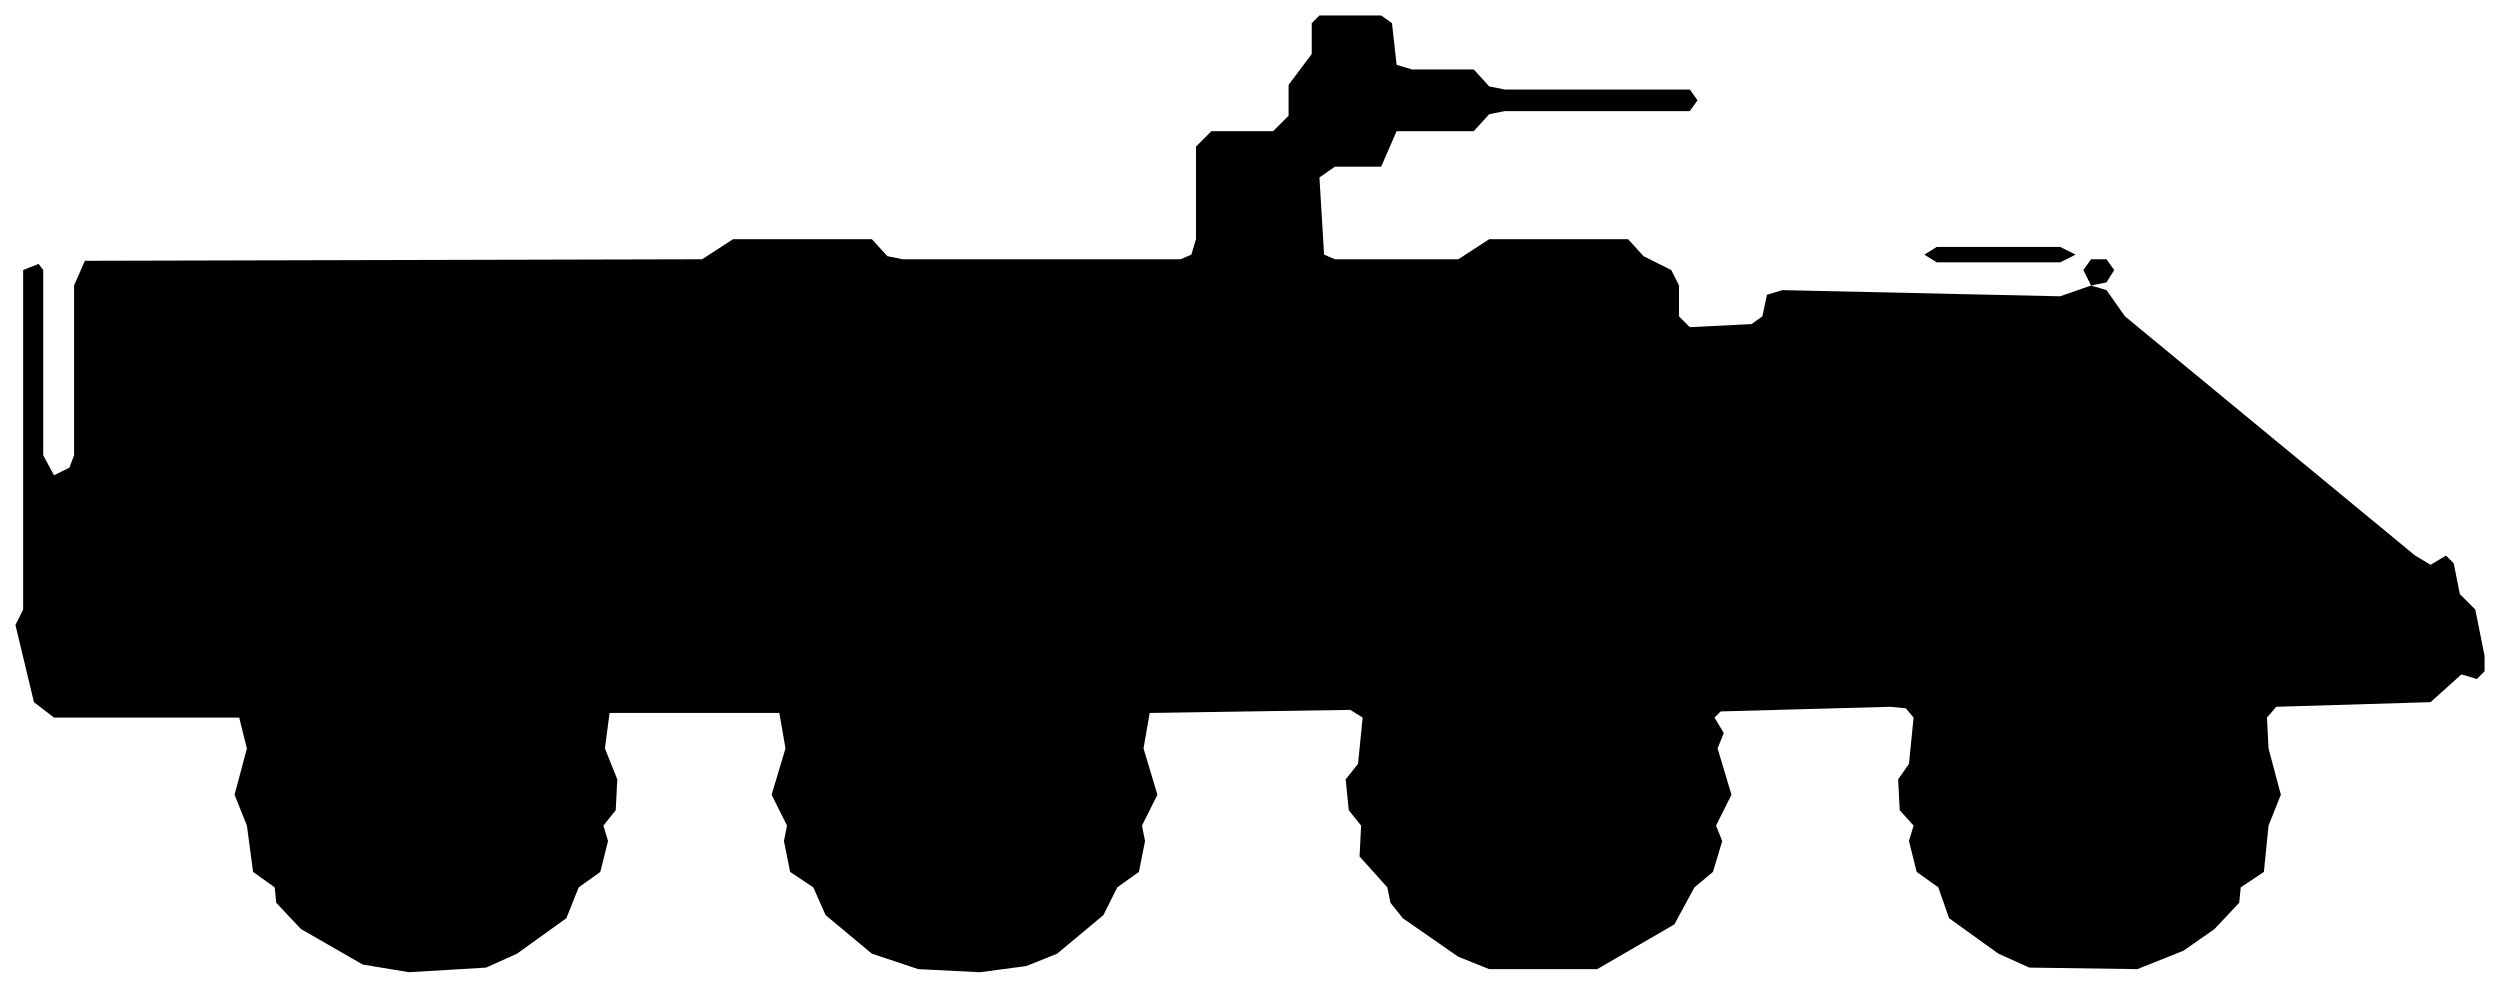
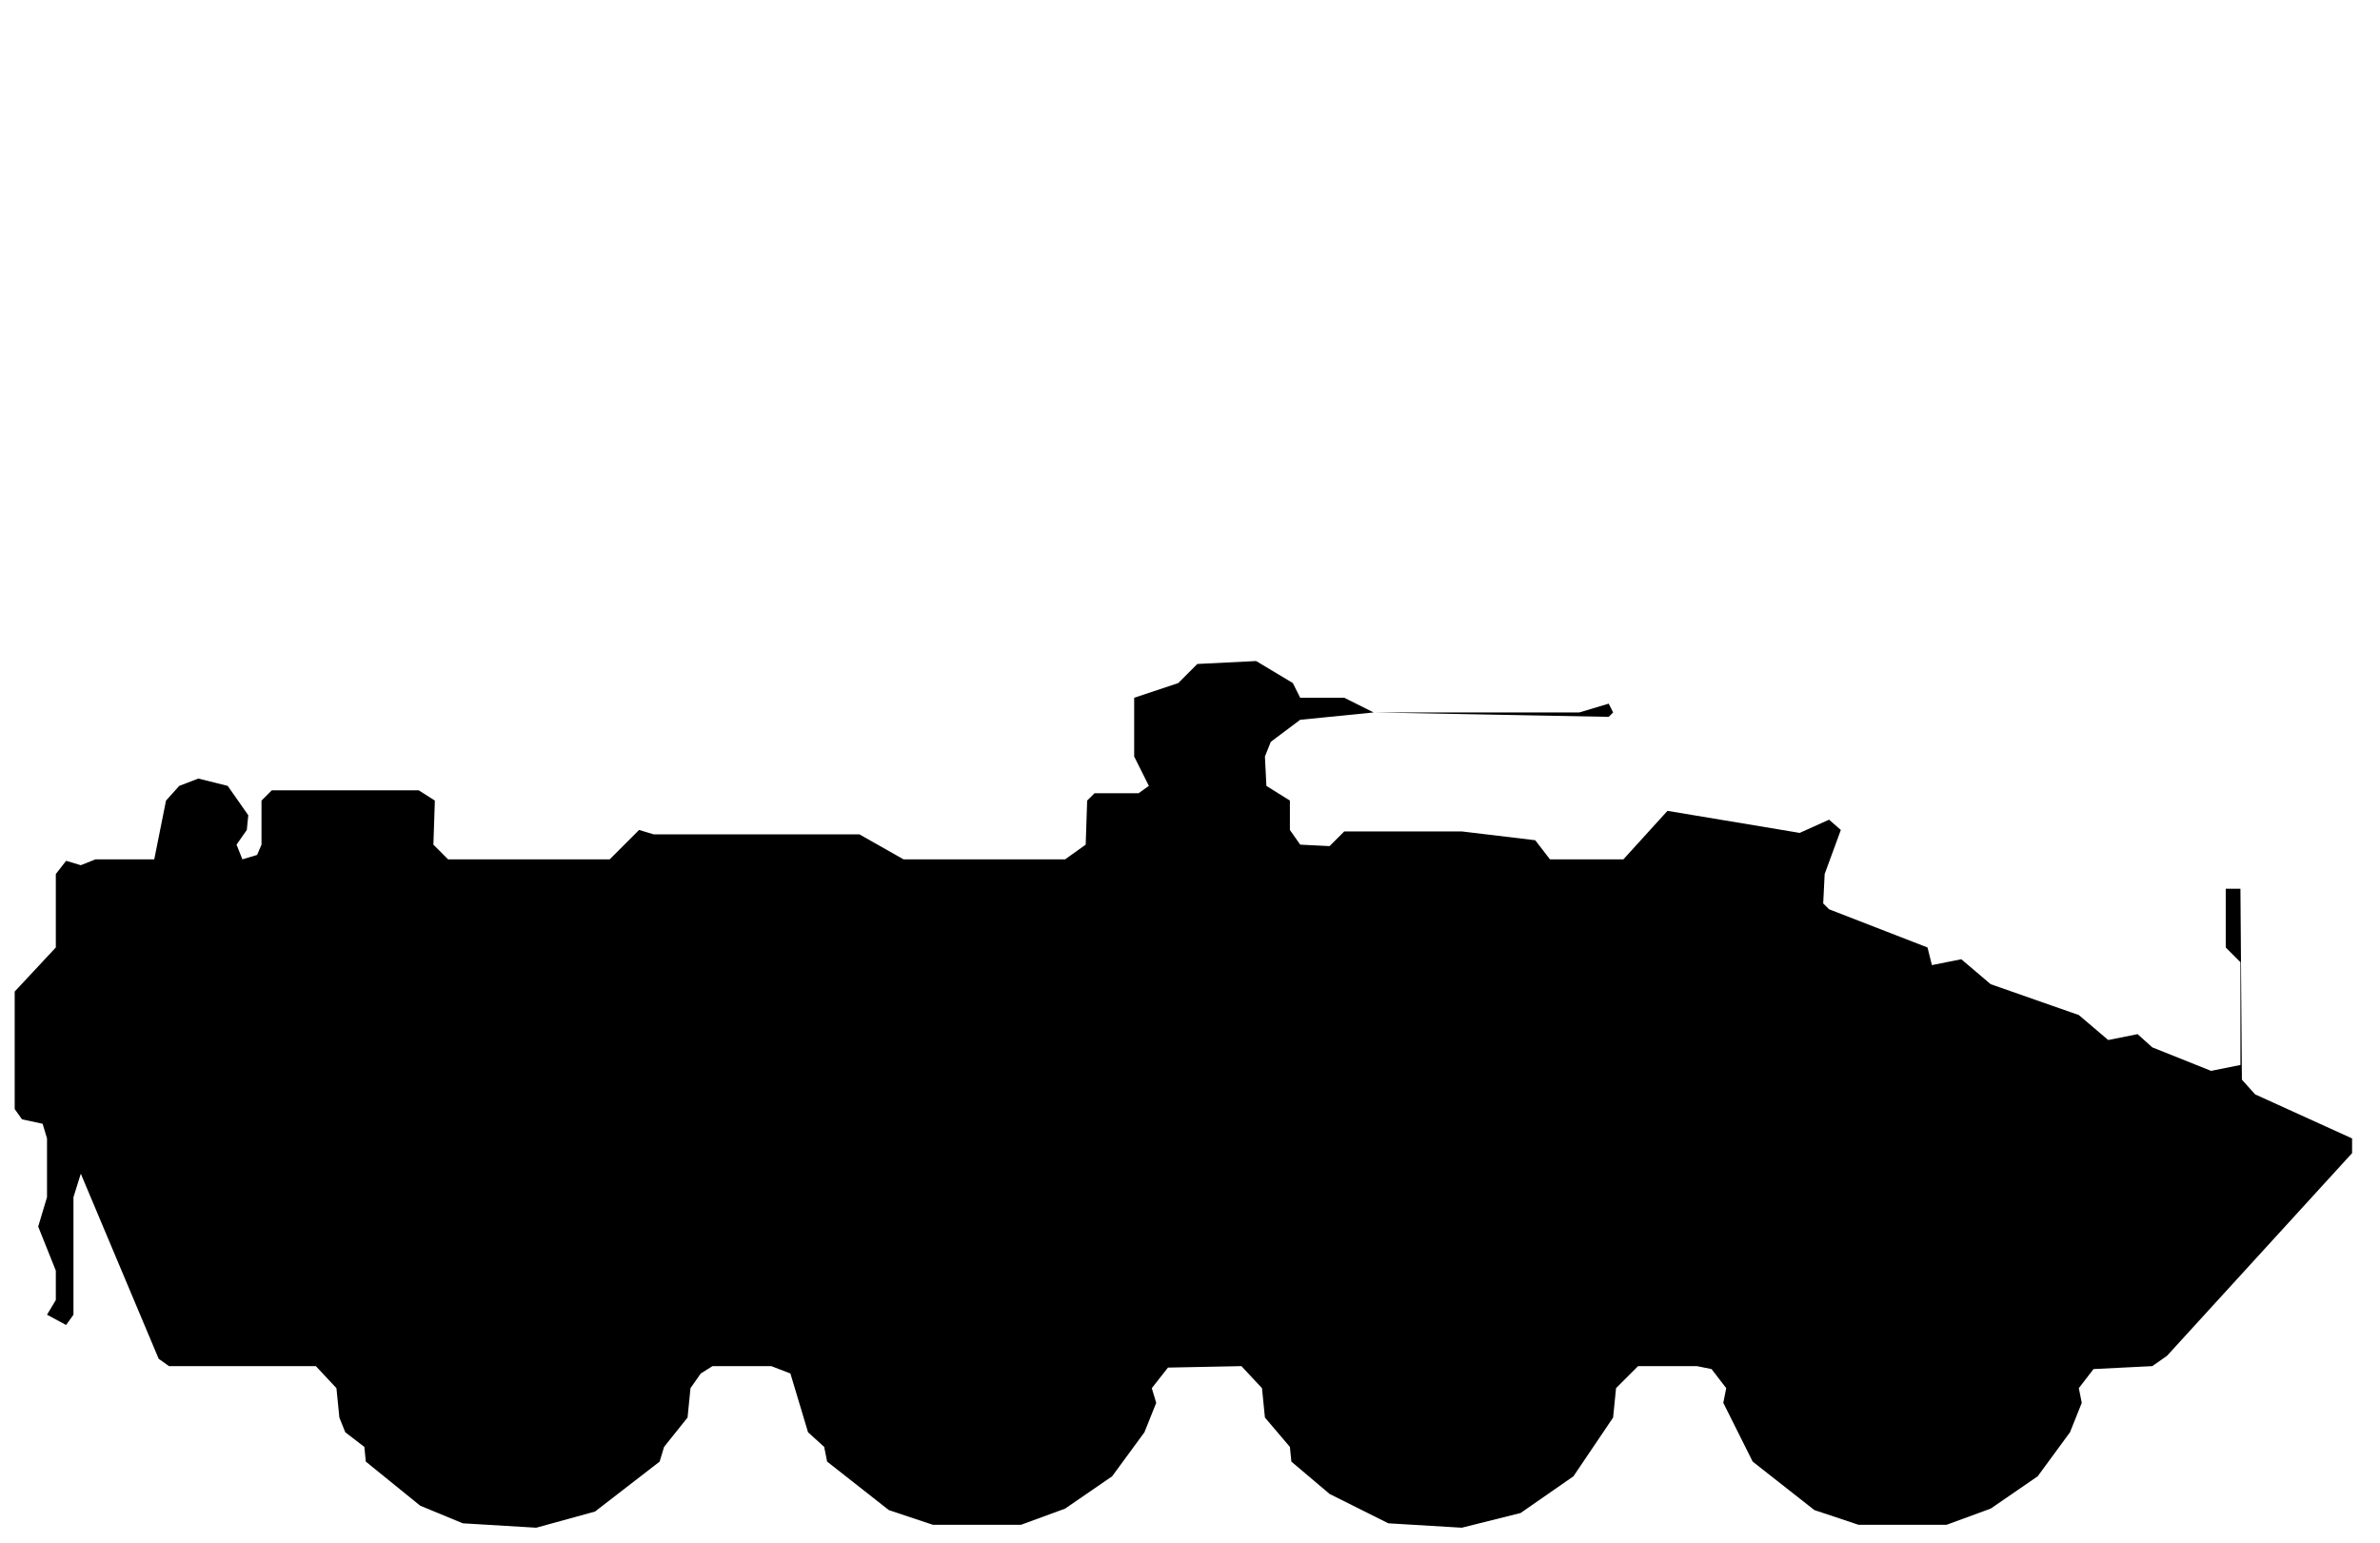
- <svg xmlns="http://www.w3.org/2000/svg" viewBox="0 0 162 64" width="162" height="64" fill="currentColor" fill-rule="evenodd">
-   <path d="M23.5 62.5L26.5 63L31.5 62.7L33.5 61.8L36.7 59.5L37.5 57.5L38.9 56.5L39.4 54.5L39.1 53.5L39.9 52.5L40 50.5L39.2 48.5L39.5 46.2L50.5 46.2L50.9 48.5L50 51.5L51 53.5L50.8 54.5L51.2 56.5L52.7 57.5L53.5 59.3L56.5 61.8L59.5 62.8L63.5 63L66.5 62.6L68.5 61.8L71.5 59.3L72.4 57.5L73.8 56.5L74.2 54.5L74 53.5L75 51.5L74.1 48.5L74.5 46.2L87.5 46L88.3 46.5L88 49.5L87.2 50.5L87.4 52.5L88.2 53.5L88.1 55.5L89.9 57.5L90.1 58.5L90.9 59.5L94.5 62L96.5 62.8L103.5 62.8L108.5 59.9L109.8 57.5L111 56.5L111.6 54.5L111.2 53.5L112.2 51.5L111.3 48.5L111.7 47.5L111.1 46.5L111.5 46.1L122.5 45.8L123.5 45.9L124 46.5L123.7 49.5L123 50.5L123.1 52.5L124 53.5L123.7 54.5L124.2 56.5L125.6 57.5L126.3 59.5L129.5 61.8L131.5 62.7L138.5 62.8L141.5 61.6L143.5 60.2L145.1 58.5L145.2 57.5L146.7 56.5L147 53.5L147.8 51.5L147 48.5L146.9 46.5L147.5 45.8L157.5 45.5L159.5 43.7L160.5 44L161 43.5L161 42.5L160.4 39.5L159.4 38.5L159 36.5L158.5 36L157.5 36.6L156.5 36L137.7 20.5L136.5 18.8L135.5 18.5L136.5 18.3L137 17.5L136.5 16.8L135.5 16.8L135 17.5L135.5 18.5L133.5 19.2L115.5 18.8L114.5 19.1L114.2 20.5L113.5 21L109.5 21.2L108.8 20.5L108.8 18.5L108.3 17.5L106.5 16.6L105.5 15.5L96.5 15.5L94.5 16.8L86.5 16.8L85.8 16.5L85.5 11.5L86.5 10.8L89.5 10.8L90.5 8.5L95.5 8.5L96.5 7.4L97.5 7.2L109.5 7.2L110 6.5L109.5 5.8L97.5 5.8L96.5 5.6L95.5 4.5L91.5 4.5L90.5 4.2L90.2 1.5L89.5 1L85.5 1L85 1.5L85 3.5L83.5 5.5L83.5 7.5L82.5 8.5L78.5 8.5L77.5 9.5L77.5 15.5L77.2 16.5L76.5 16.8L58.5 16.8L57.5 16.6L56.5 15.5L47.5 15.5L45.5 16.8L5.5 16.9L4.8 18.5L4.8 29.5L4.5 30.3L3.5 30.8L2.8 29.5L2.8 17.5L2.5 17.1L1.5 17.5L1.5 39.5L1 40.5L2.2 45.5L3.5 46.5L15.5 46.5L16 48.5L15.2 51.5L16 53.5L16.4 56.5L17.8 57.5L17.9 58.5L19.5 60.2ZM125.5 17L133.5 17L134.5 16.5L133.5 16L125.5 16L124.7 16.5Z" />
+ <svg xmlns="http://www.w3.org/2000/svg" viewBox="0 0 162 105" width="162" height="105" fill="currentColor" fill-rule="evenodd">
+   <path d="M31.5 103.7L36.5 104L40.5 102.9L44.9 99.5L45.2 98.5L46.8 96.5L47 94.5L47.7 93.5L48.5 93L52.5 93L53.8 93.5L55 97.5L56.1 98.5L56.3 99.5L60.5 102.8L63.5 103.8L69.5 103.8L72.5 102.7L75.7 100.5L77.9 97.5L78.7 95.5L78.4 94.5L79.5 93.1L84.5 93L85.9 94.5L86.1 96.5L87.8 98.5L87.9 99.5L90.5 101.7L94.5 103.7L99.5 104L103.5 103L107.1 100.5L109.8 96.5L110 94.5L111.5 93L115.5 93L116.5 93.2L117.5 94.5L117.3 95.5L119.3 99.5L123.5 102.8L126.5 103.8L132.5 103.8L135.5 102.7L138.7 100.5L140.9 97.5L141.7 95.5L141.5 94.5L142.5 93.2L146.5 93L147.5 92.3L160.1 78.5L160.1 77.5L153.5 74.5L152.6 73.5L152.5 60.5L151.5 60.5L151.5 64.5L152.5 65.5L152.5 72.5L150.5 72.9L146.5 71.3L145.5 70.4L143.5 70.8L141.5 69.1L135.5 67L133.5 65.3L131.5 65.7L131.2 64.5L124.5 61.9L124.1 61.5L124.2 59.5L125.3 56.5L124.5 55.8L122.5 56.7L113.5 55.2L110.5 58.5L105.5 58.5L104.5 57.2L99.5 56.6L91.5 56.6L90.5 57.6L88.5 57.5L87.8 56.5L87.8 54.5L86.2 53.5L86.1 51.5L86.5 50.5L88.5 49L93.5 48.5L109.5 48.8L109.8 48.5L109.5 47.9L107.5 48.5L93.5 48.5L91.5 47.5L88.5 47.5L88 46.5L85.5 45L81.5 45.2L80.2 46.5L77.2 47.5L77.2 51.5L78.2 53.5L77.5 54L74.5 54L74 54.5L73.9 57.5L72.5 58.5L61.5 58.5L58.5 56.8L44.5 56.8L43.5 56.5L41.5 58.5L30.5 58.5L29.5 57.5L29.6 54.5L28.5 53.8L18.5 53.8L17.8 54.5L17.8 57.5L17.5 58.2L16.5 58.5L16.1 57.5L16.8 56.5L16.9 55.5L15.5 53.5L13.5 53L12.2 53.5L11.3 54.5L10.5 58.5L6.5 58.5L5.5 58.9L4.5 58.6L3.8 59.5L3.8 64.5L1 67.5L1 75.5L1.5 76.2L2.9 76.5L3.2 77.5L3.2 81.5L2.6 83.5L3.8 86.5L3.8 88.5L3.2 89.5L4.5 90.2L5 89.5L5 81.5L5.5 79.9L10.8 92.5L11.5 93L21.5 93L22.9 94.5L23.1 96.5L23.5 97.5L24.8 98.5L24.9 99.5L28.6 102.5Z" />
</svg>
